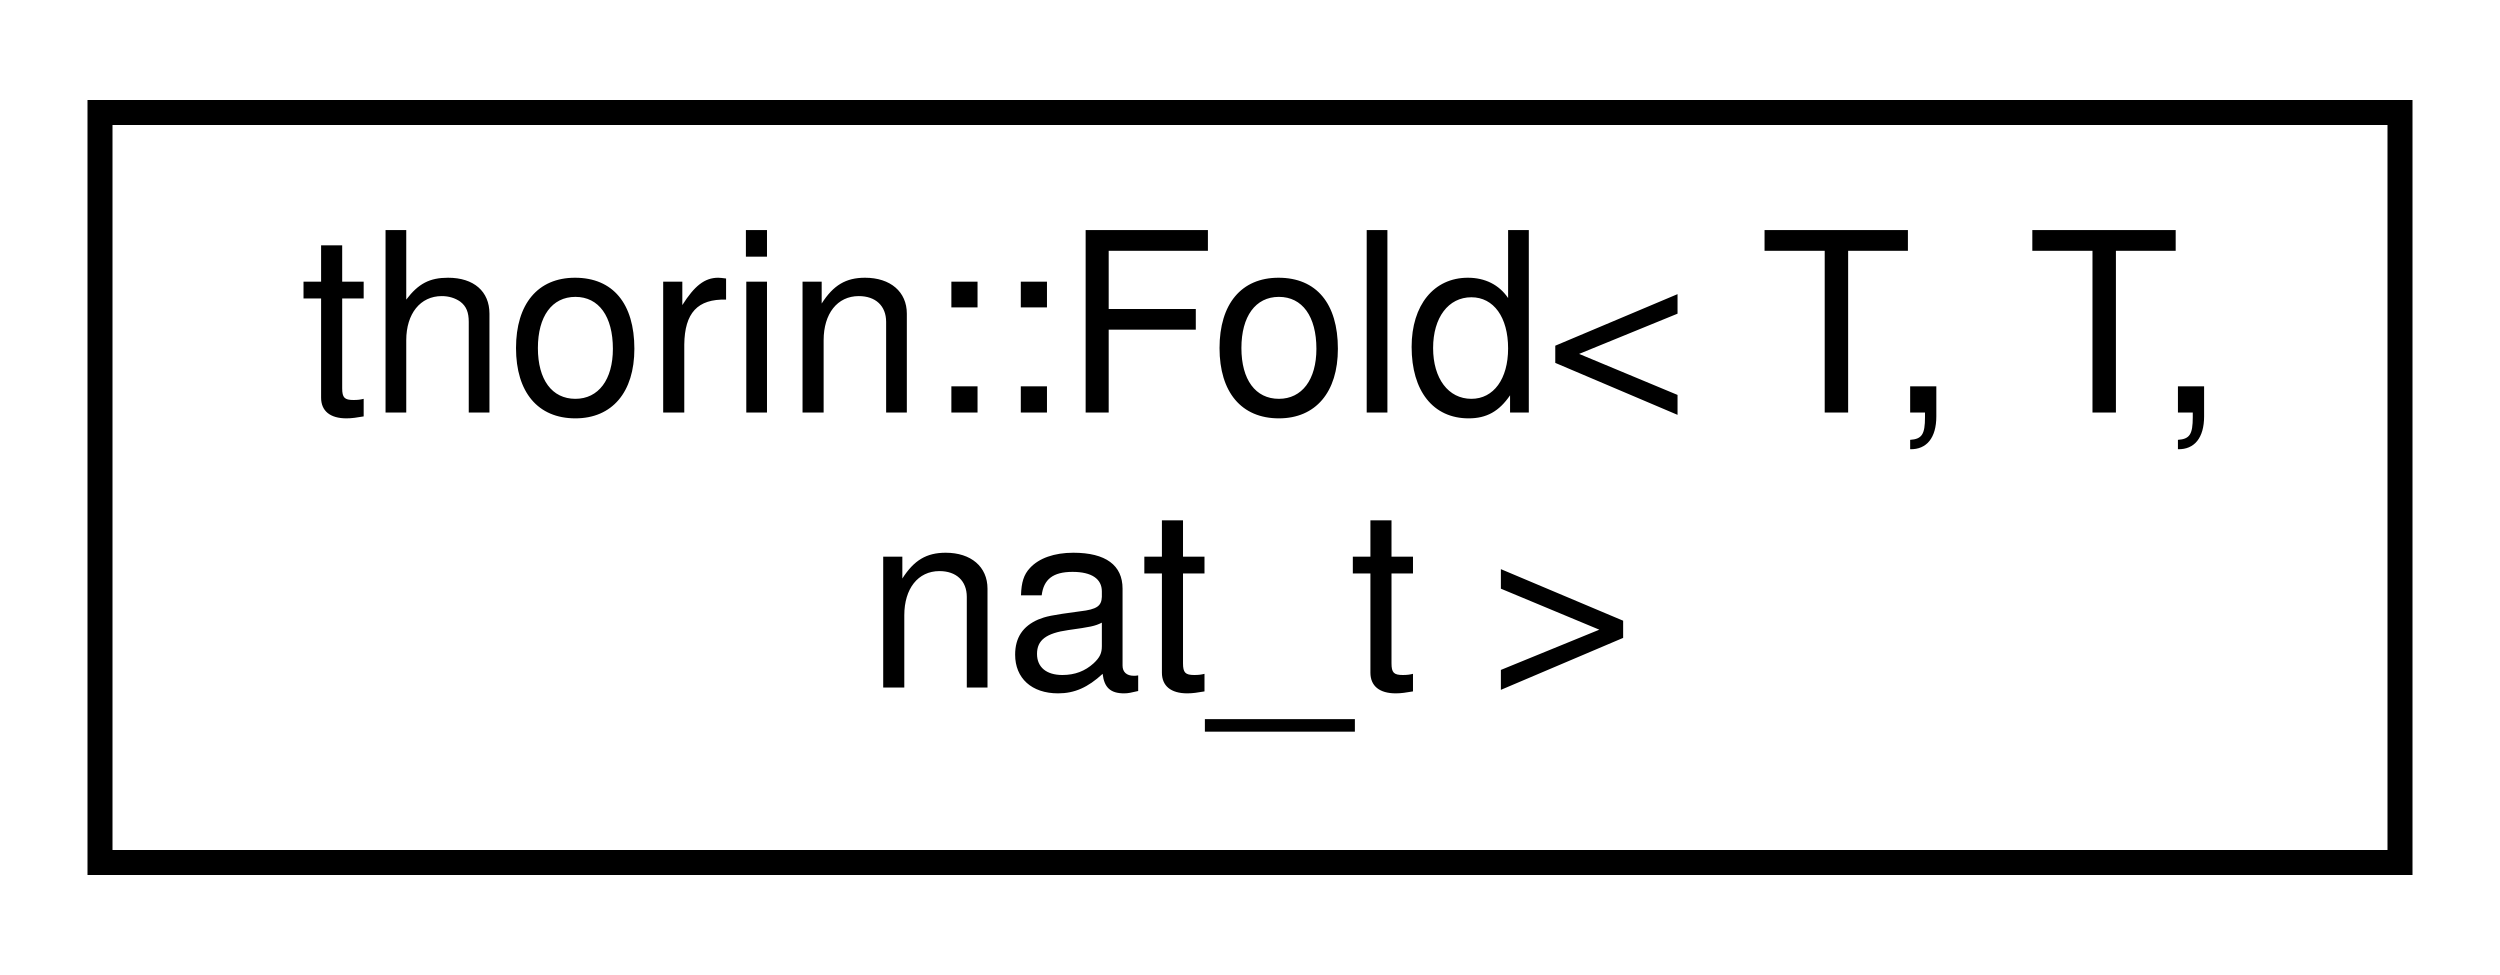
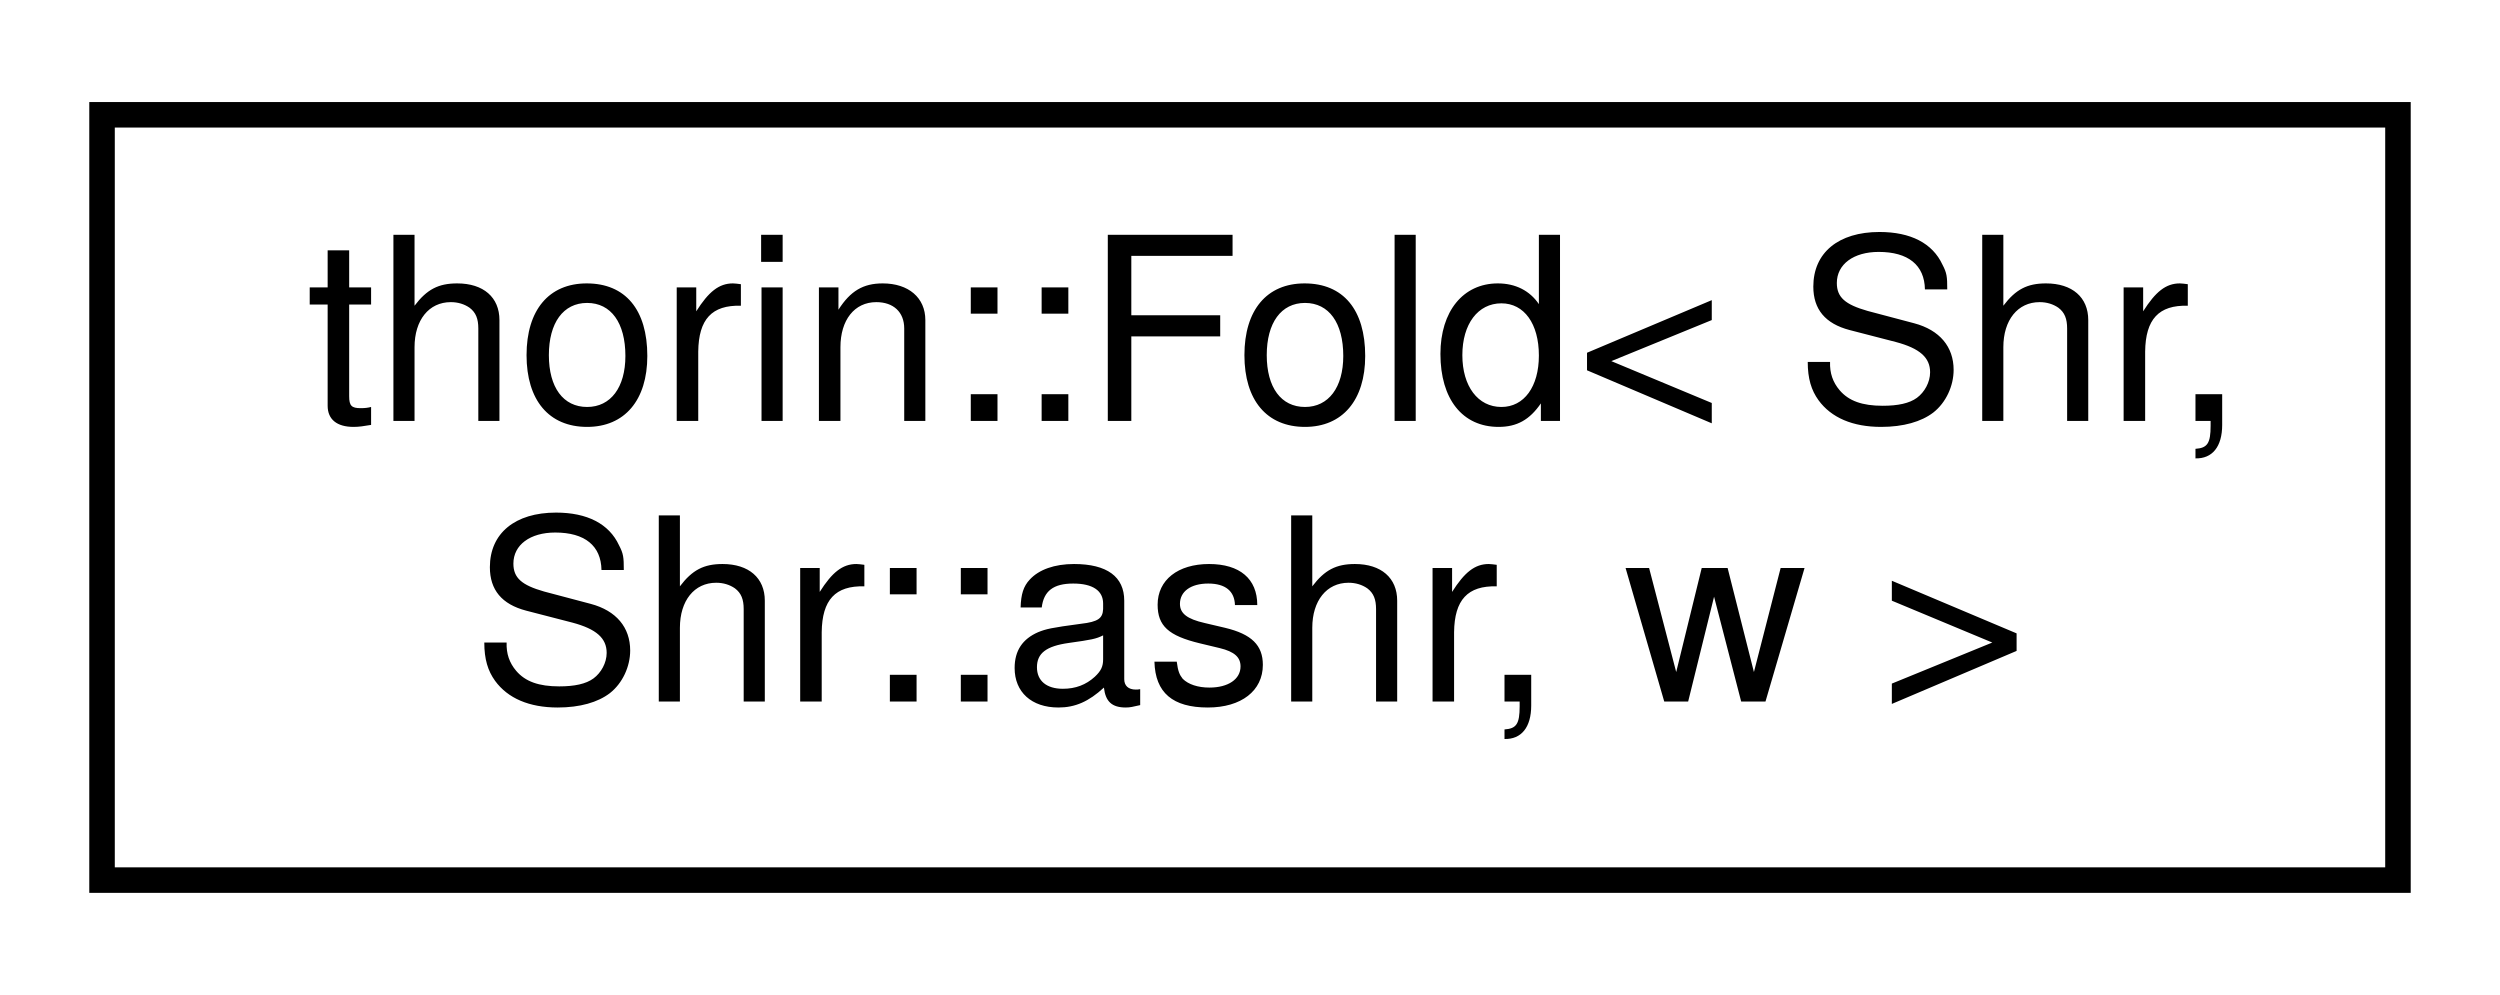
- <svg xmlns="http://www.w3.org/2000/svg" xmlns:xlink="http://www.w3.org/1999/xlink" width="100pt" height="39pt" viewBox="0.00 0.00 100.00 39.00">
+ <svg xmlns="http://www.w3.org/2000/svg" xmlns:xlink="http://www.w3.org/1999/xlink" width="98pt" height="39pt" viewBox="0.00 0.00 98.00 39.00">
  <g id="graph0" class="graph" transform="scale(1 1) rotate(0) translate(4 35)">
    <g id="node1" class="node">
      <g id="a_node1">
-         <a xlink:href="namespacethorin.html#structthorin_1_1Fold" target="_top" xlink:title=" ">
-           <polygon fill="none" stroke="black" points="0,-0.5 0,-30.5 92,-30.5 92,-0.5 0,-0.5" />
-           <text text-anchor="start" x="8" y="-18.5" font-family="Helvetica,sans-Serif" font-size="10.00">thorin::Fold&lt; T, T,</text>
-           <text text-anchor="middle" x="46" y="-7.5" font-family="Helvetica,sans-Serif" font-size="10.00"> nat_t &gt;</text>
+         <a xlink:href="structthorin_1_1Fold_3_01Shr_00_01Shr_1_1ashr_00_01w_01_4.html" target="_top" xlink:title=" ">
+           <polygon fill="none" stroke="black" points="0,-0.5 0,-30.5 90,-30.5 90,-0.5 0,-0.5" />
+           <text text-anchor="start" x="8" y="-18.5" font-family="Helvetica,sans-Serif" font-size="10.00">thorin::Fold&lt; Shr,</text>
+           <text text-anchor="middle" x="45" y="-7.5" font-family="Helvetica,sans-Serif" font-size="10.00"> Shr::ashr, w &gt;</text>
        </a>
      </g>
    </g>
  </g>
</svg>
